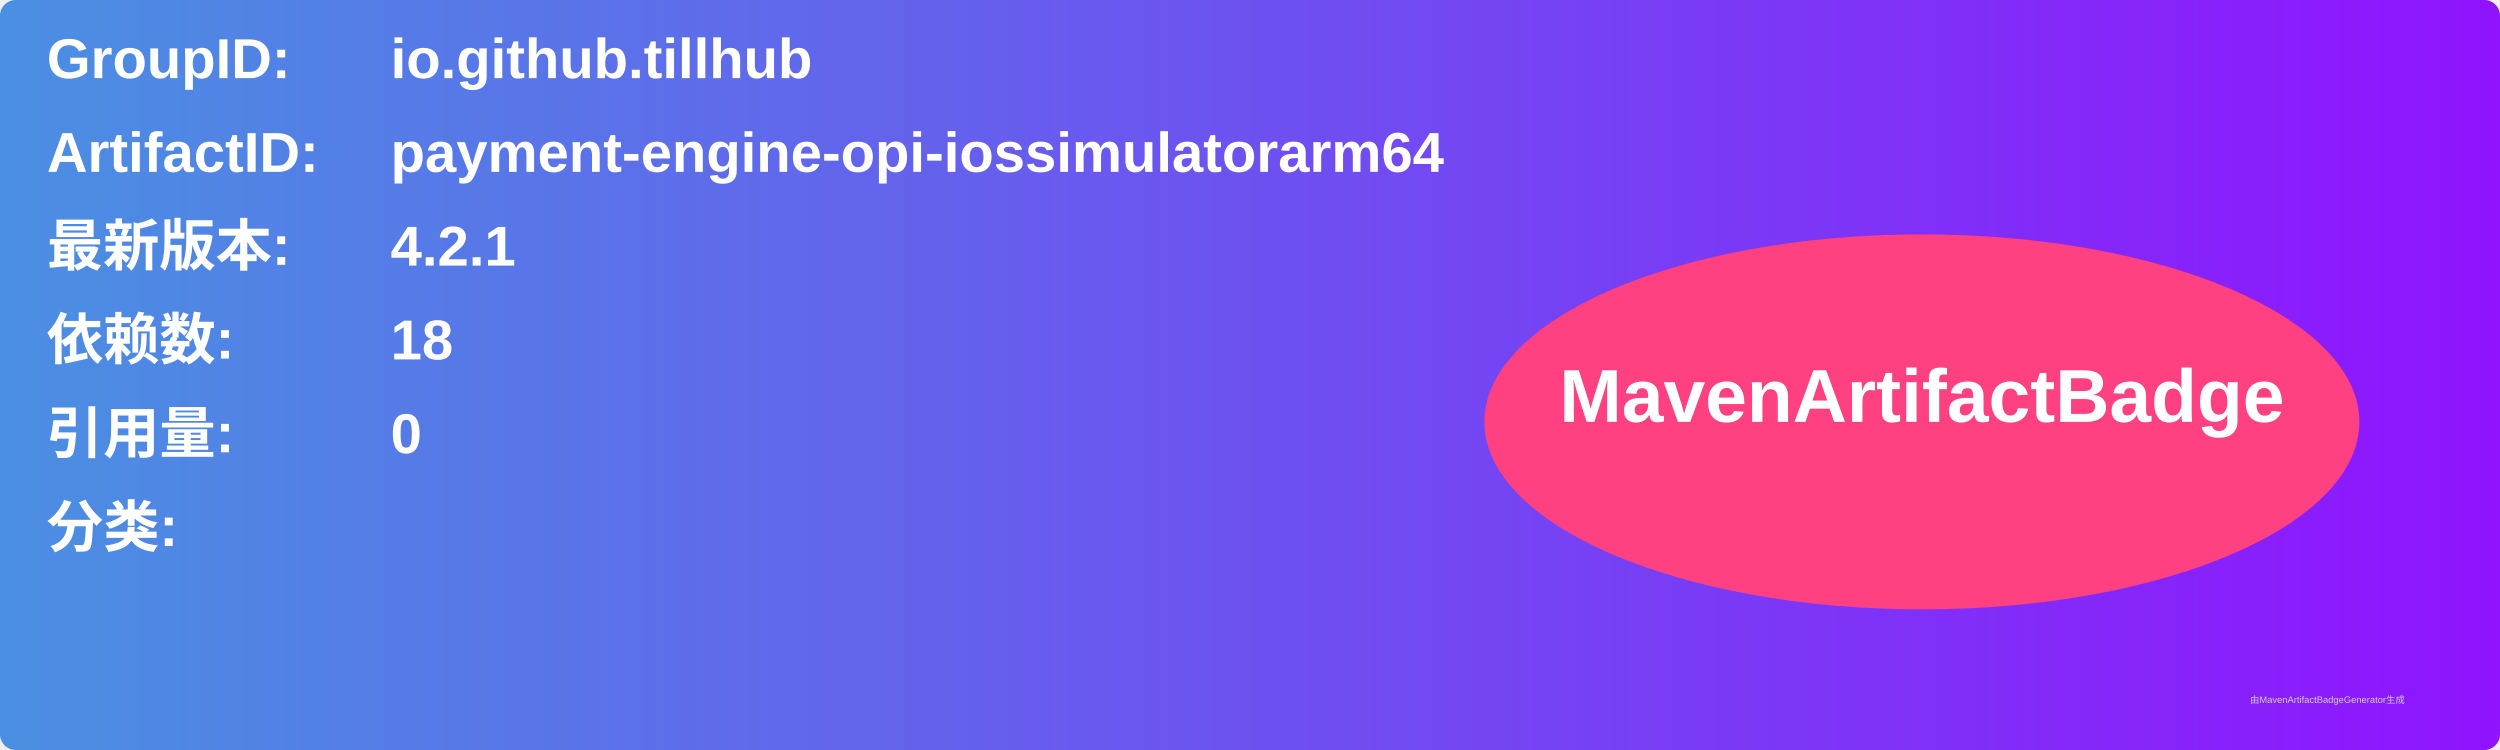
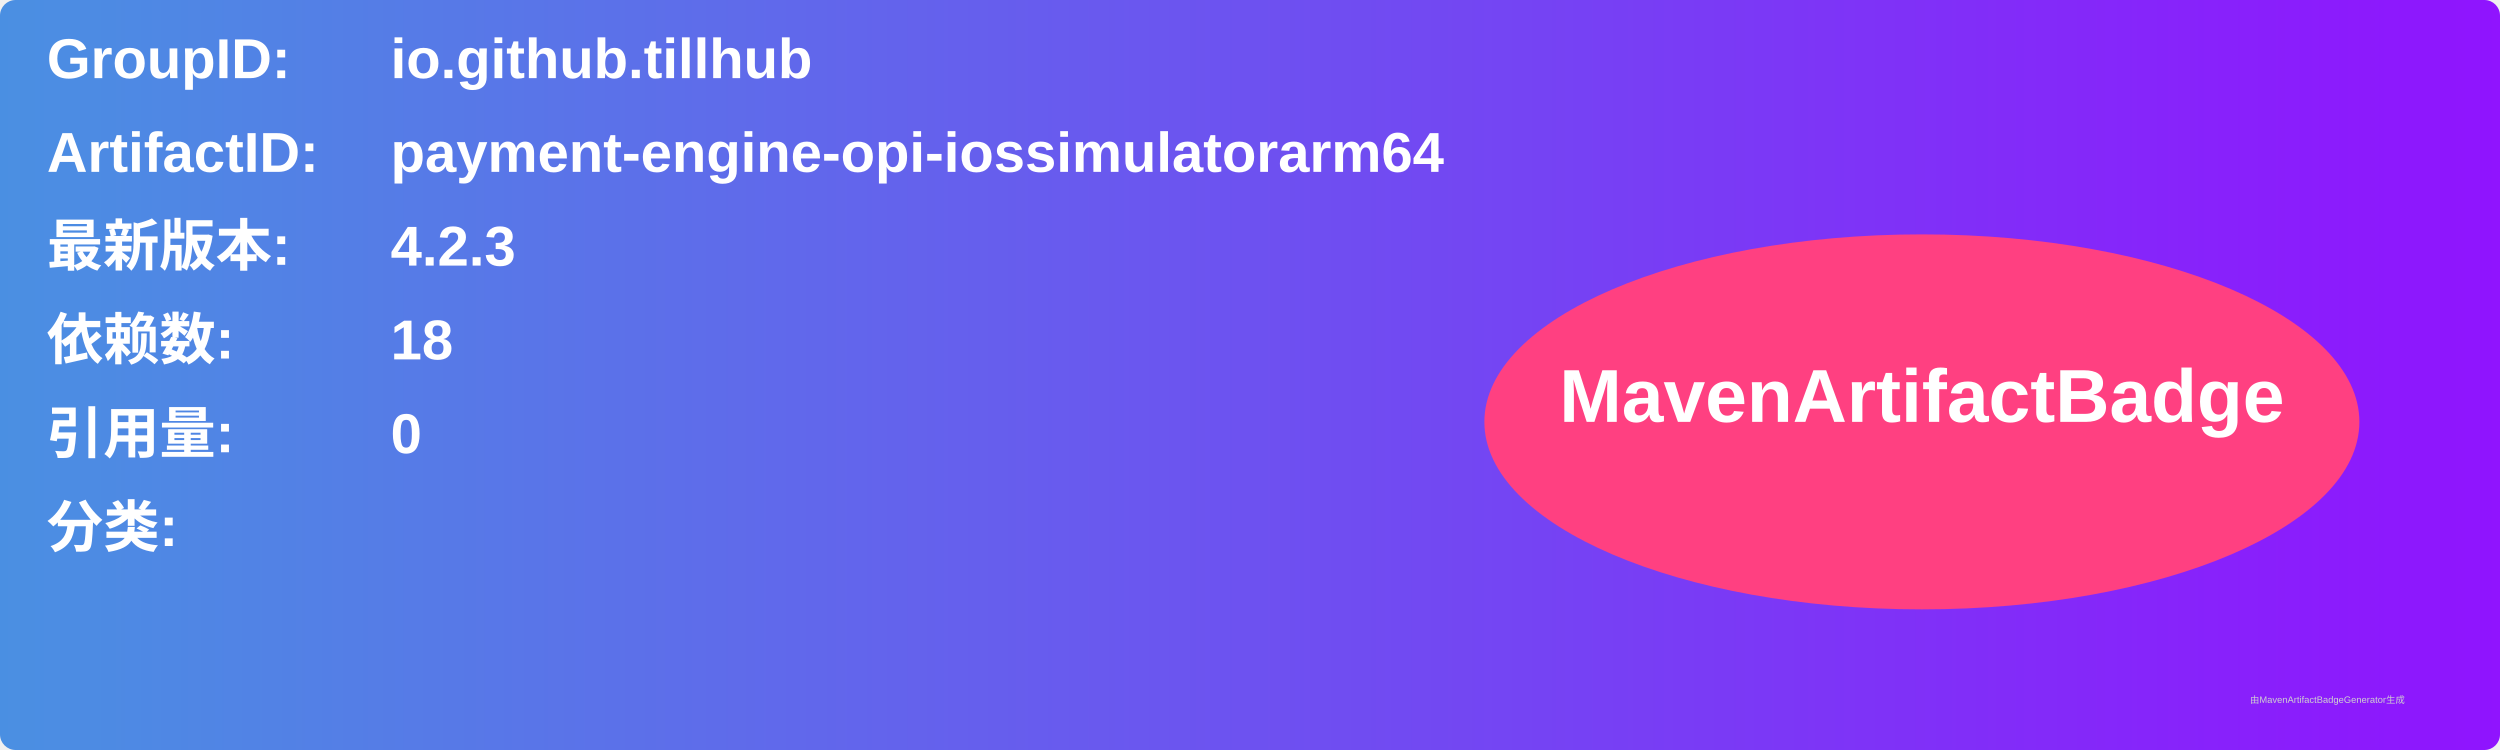
<svg xmlns="http://www.w3.org/2000/svg" width="800" height="240" viewBox="0 0 800 240">
  <linearGradient id="grad" x1="0%" y1="0%" x2="100%" y2="0%">
    <stop offset="0%" stop-color="#4a90e2" />
    <stop offset="100%" stop-color="#9013fe" />
  </linearGradient>
  <rect width="100%" height="100%" rx="5" ry="5" fill="url(#grad)" />
  <g transform="translate(15, 15)">
    <text x="0" y="10" font-family="Arial" font-size="18" fill="white" font-weight="bold" width="260">GroupID:</text>
    <text x="110" y="10" font-family="Arial" font-size="18" fill="white" font-weight="bold" width="460">io.github.tillhub</text>
    <text x="0" y="40" font-family="Arial" font-size="18" fill="white" font-weight="bold" width="260">ArtifactID:</text>
    <text x="110" y="40" font-family="Arial" font-size="18" fill="white" font-weight="bold" width="460">payment-engine-opi-iossimulatorarm64</text>
    <text x="0" y="70" font-family="Arial" font-size="18" fill="white" font-weight="bold">最新版本:</text>
    <text x="110" y="70" font-family="Arial" font-size="18" fill="white" font-weight="bold">
-       <tspan font-weight="bold">4.2.1</tspan>
+       <tspan font-weight="bold">4.2.3</tspan>
    </text>
    <text x="0" y="100" font-family="Arial" font-size="18" fill="white" font-weight="bold">依赖数: </text>
    <text x="110" y="100" font-family="Arial" font-size="18" fill="white">
      <tspan font-weight="bold">18</tspan>
    </text>
    <text x="0" y="130" font-family="Arial" font-size="18" fill="white" font-weight="bold">引用量: </text>
    <text x="110" y="130" font-family="Arial" font-size="18" fill="white">
      <tspan font-weight="bold">0</tspan>
    </text>
    <text x="0" y="160" font-family="Arial" font-size="18" fill="white" font-weight="bold">分类:</text>
    <text x="10" y="190" font-family="Arial" font-size="10" fill="white">
      <tspan font-weight="bold" />
    </text>
    <ellipse cx="600" cy="120" rx="140" ry="60" fill="#ff4081" />
    <text x="600" y="120" text-anchor="middle" font-family="Arial" font-size="24" fill="white" font-weight="bold">MavenArtifactBadge</text>
  </g>
  <text x="720" y="225" font-family="Arial" font-size="3" fill="#d0d0d0">由MavenArtifactBadgeGenerator生成</text>
</svg>
